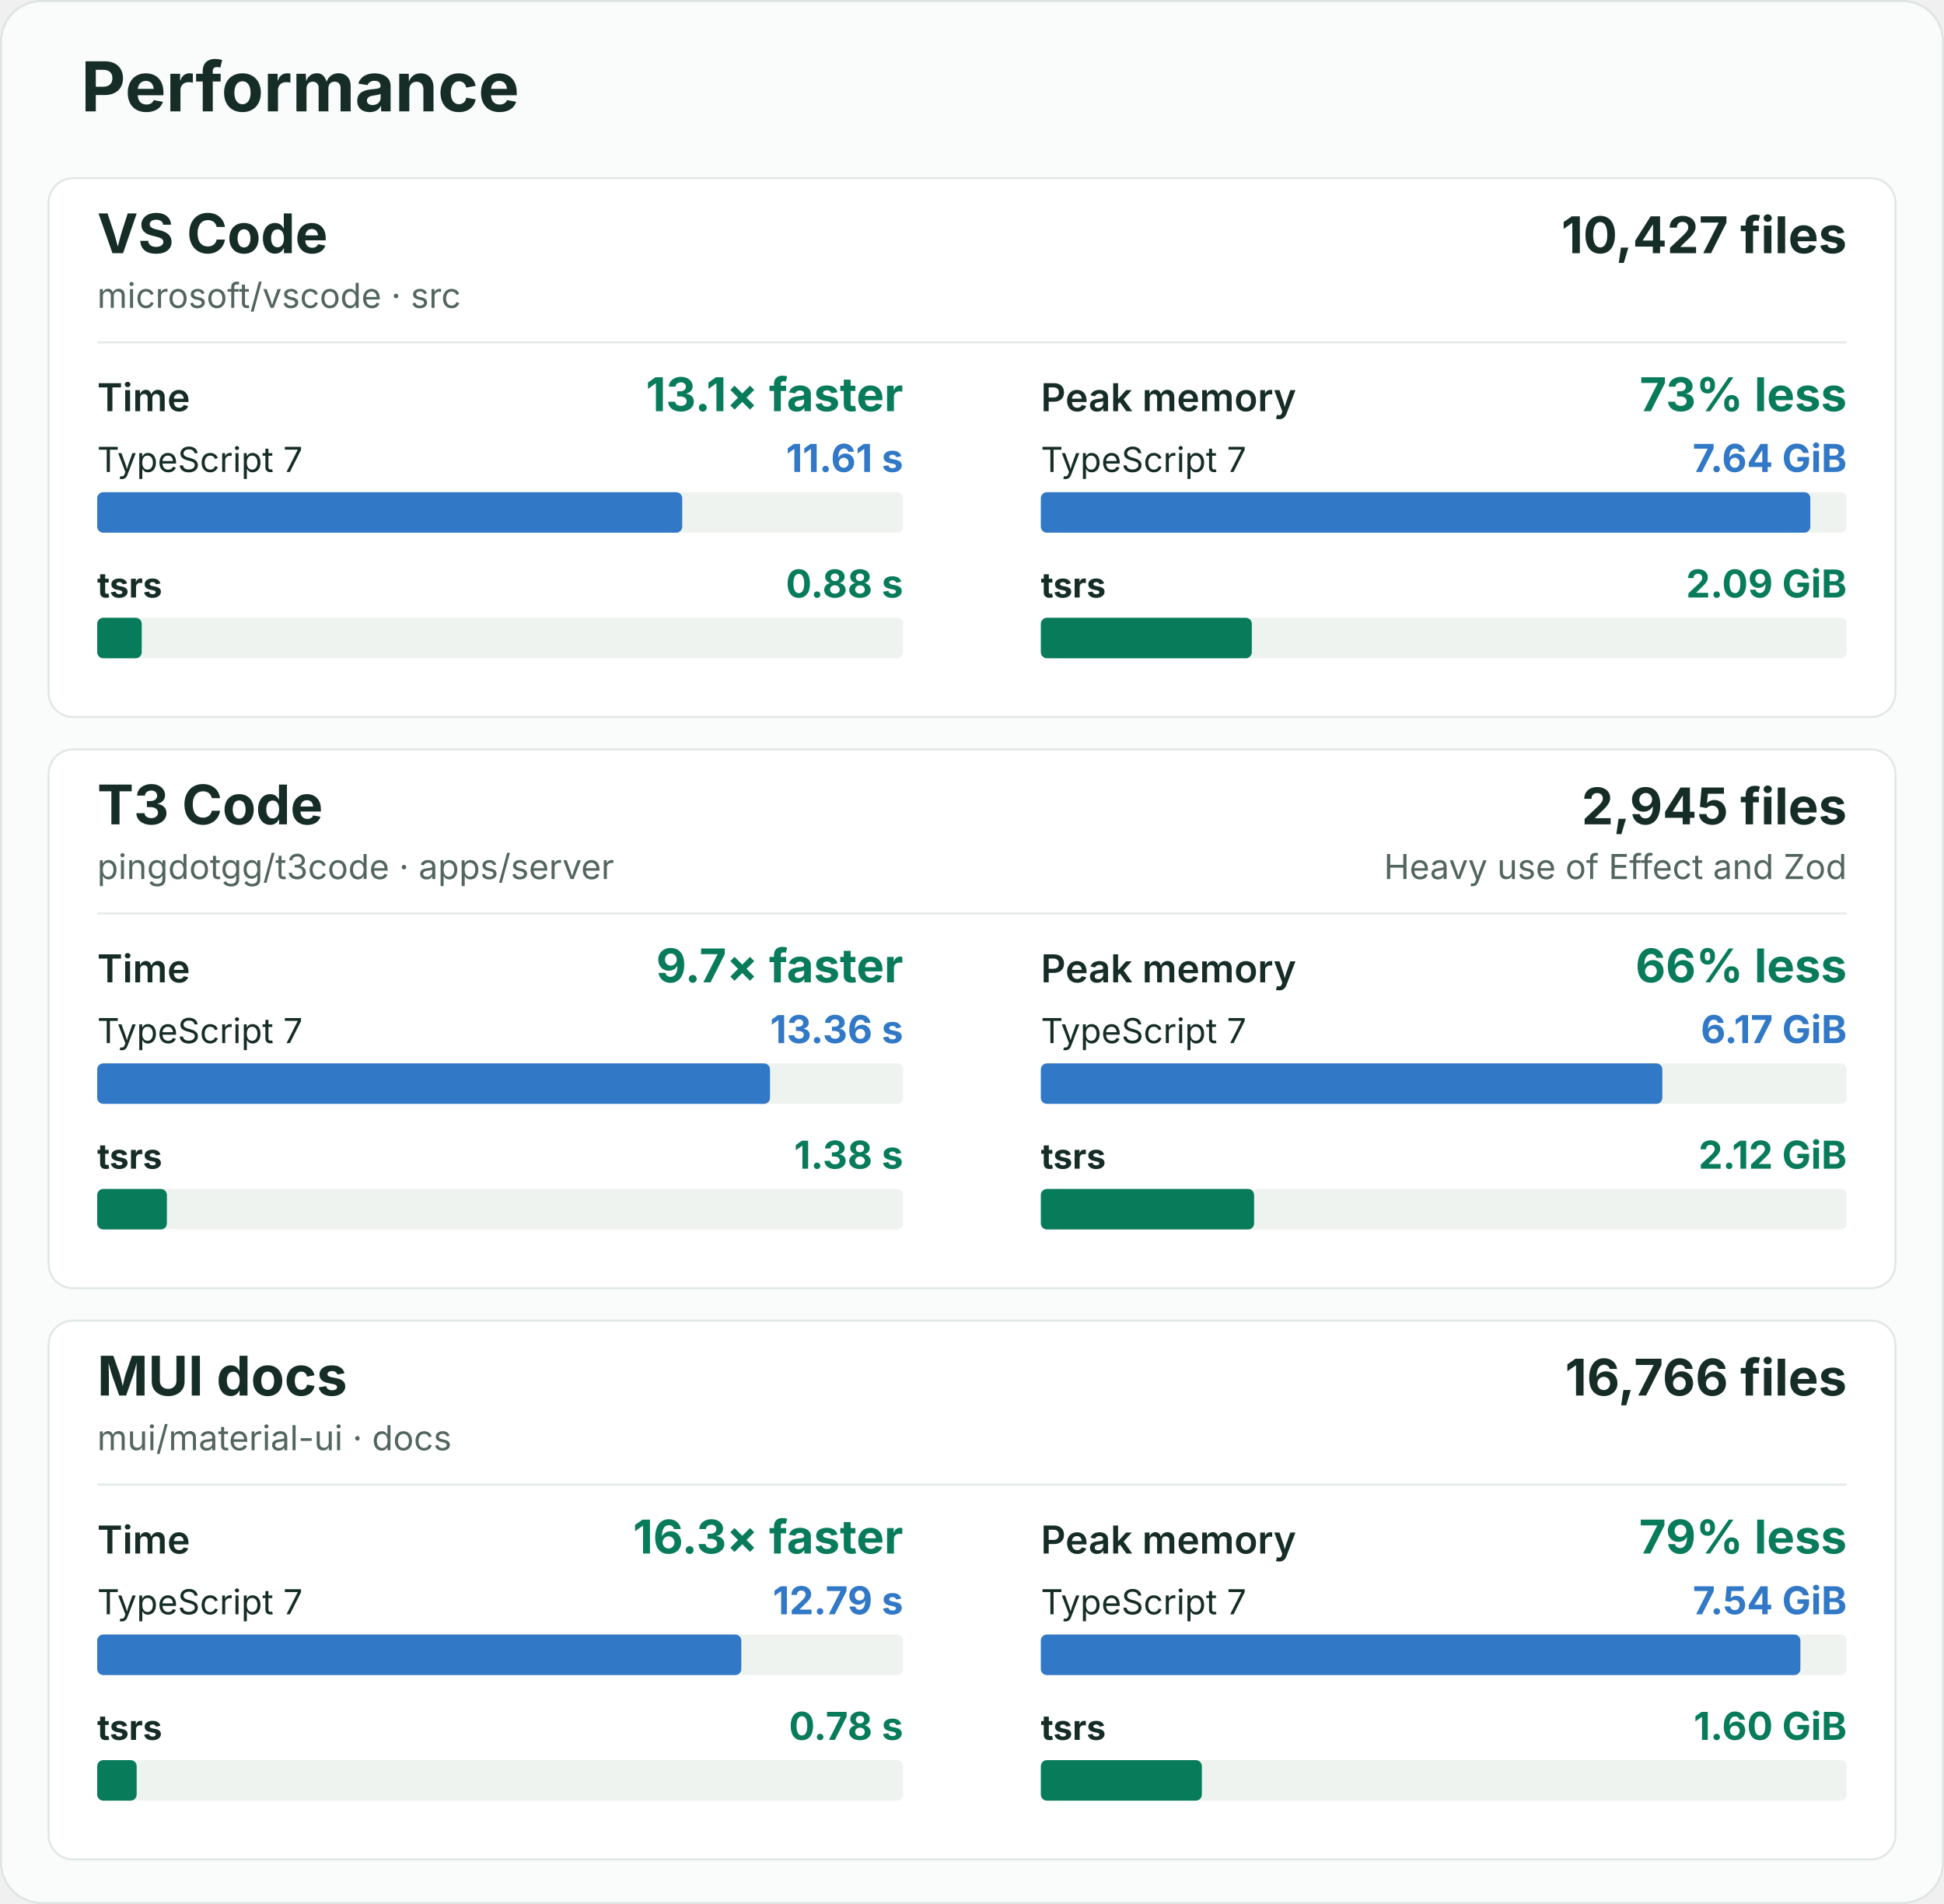
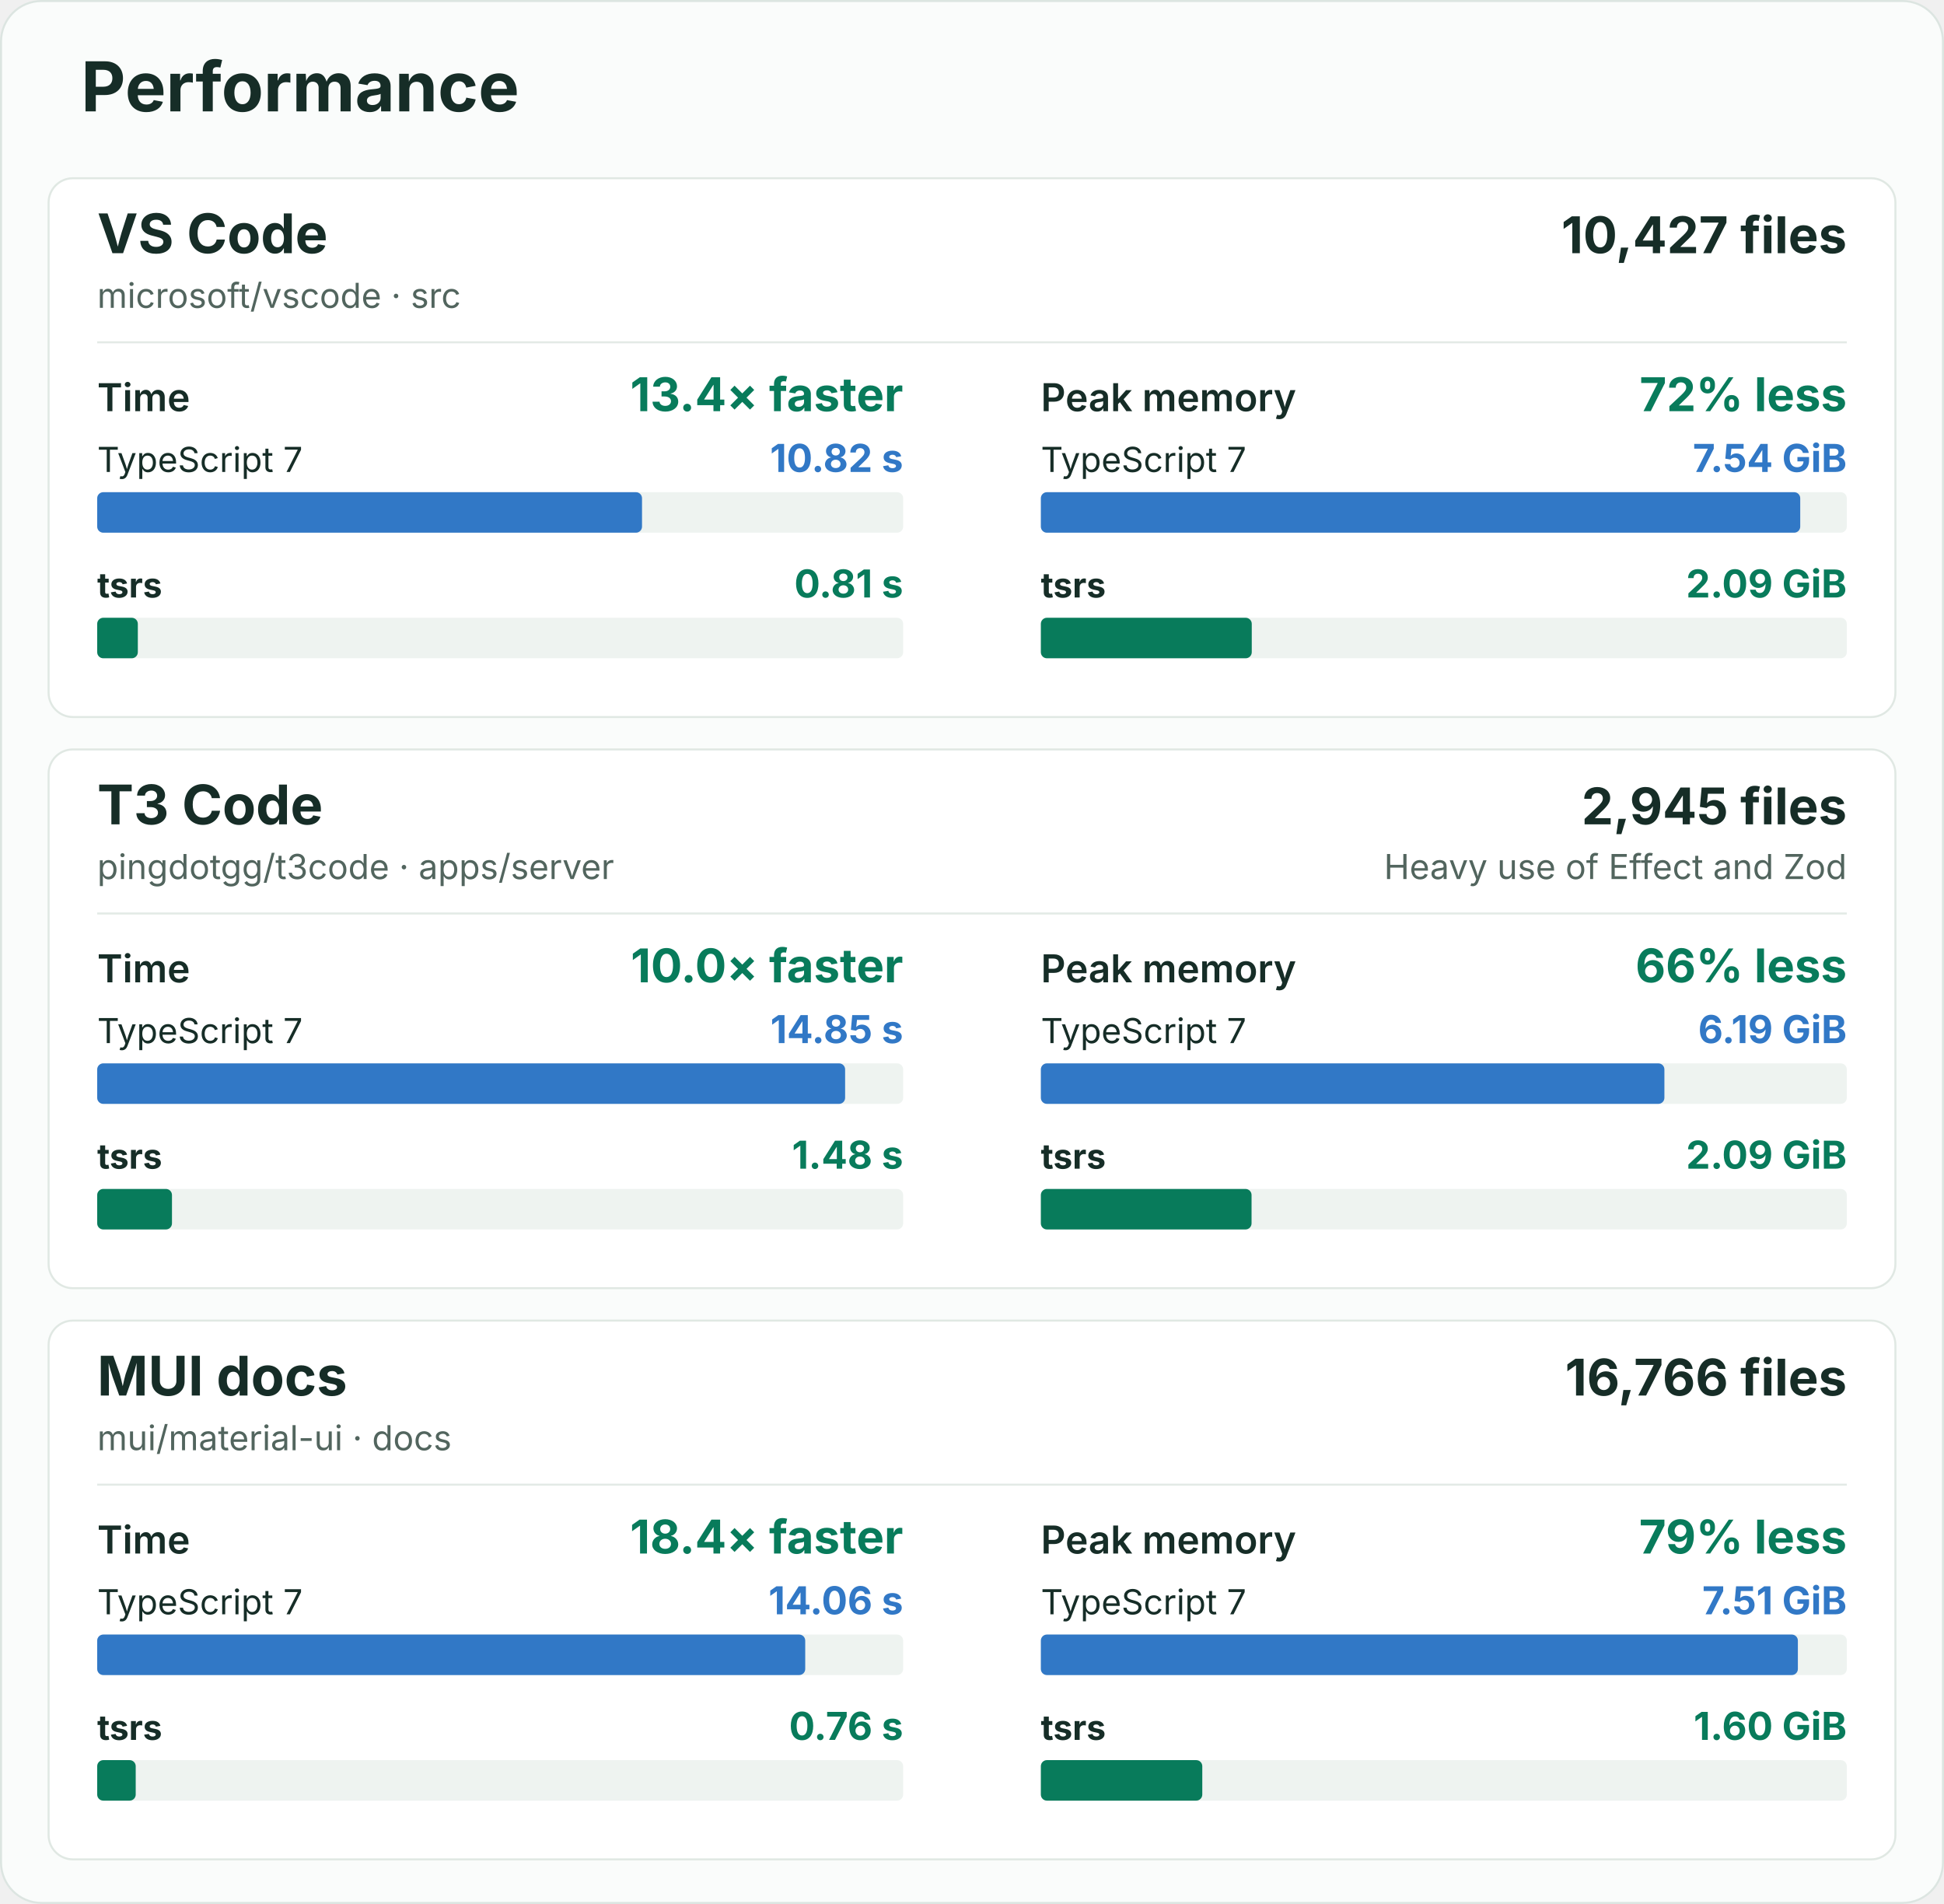
<svg xmlns="http://www.w3.org/2000/svg" width="960" height="940" viewBox="0 0 960 940" role="img" aria-labelledby="title description">
  <rect x="0.5" y="0.5" width="959" height="939" rx="20" fill="#fafcfb" stroke="#dce5e1" />
  <g font-family="-apple-system, BlinkMacSystemFont, 'Segoe UI', sans-serif" fill="#162d27">
    <text x="40" y="55" font-size="34" font-weight="700">Performance</text>
    <g id="vscode">
      <rect x="24" y="88" width="912" height="266" rx="12" fill="#ffffff" stroke="#e0e8e3" />
      <text x="48" y="125" font-size="27" font-weight="700">VS Code</text>
      <text x="48" y="152" font-size="17" fill="#52655e">microsoft/vscode · src</text>
      <text x="912" y="125" font-size="25" font-weight="700" text-anchor="end">10,427 files</text>
      <line x1="48" y1="169" x2="912" y2="169" stroke="#e3eae6" />
      <g data-metric="wall_s">
        <text x="48" y="203" font-size="19" font-weight="600">Time</text>
-         <text x="446" y="203" font-size="23" font-weight="700" fill="#087b5b" text-anchor="end">13.1× faster</text>
+         <text x="446" y="203" font-size="23" font-weight="700" fill="#087b5b" text-anchor="end">13.4× faster</text>
        <text x="48" y="233" font-size="17" font-weight="400">TypeScript 7</text>
-         <text x="446" y="233" font-size="19" font-weight="700" fill="#3178c6" text-anchor="end">11.61 s</text>
+         <text x="446" y="233" font-size="19" font-weight="700" fill="#3178c6" text-anchor="end">10.82 s</text>
        <rect x="48" y="243" width="398" height="20" rx="3" fill="#eef3f0" />
-         <rect data-compiler="tsgo" x="48" y="243" width="288.898" height="20" rx="3" fill="#3178c6" />
+         <rect data-compiler="tsgo" x="48" y="243" width="269.048" height="20" rx="3" fill="#3178c6" />
        <text x="48" y="295" font-size="17" font-weight="700">tsrs</text>
-         <text x="446" y="295" font-size="19" font-weight="700" fill="#087b5b" text-anchor="end">0.88 s</text>
+         <text x="446" y="295" font-size="19" font-weight="700" fill="#087b5b" text-anchor="end">0.81 s</text>
        <rect x="48" y="305" width="398" height="20" rx="3" fill="#eef3f0" />
-         <rect data-compiler="tsrs" x="48" y="305" width="21.989" height="20" rx="3" fill="#087b5b" />
+         <rect data-compiler="tsrs" x="48" y="305" width="20.062" height="20" rx="3" fill="#087b5b" />
      </g>
      <g data-metric="peak_rss_bytes">
        <text x="514" y="203" font-size="19" font-weight="600">Peak memory</text>
-         <text x="912" y="203" font-size="23" font-weight="700" fill="#087b5b" text-anchor="end">73% less</text>
+         <text x="912" y="203" font-size="23" font-weight="700" fill="#087b5b" text-anchor="end">72% less</text>
        <text x="514" y="233" font-size="17" font-weight="400">TypeScript 7</text>
-         <text x="912" y="233" font-size="19" font-weight="700" fill="#3178c6" text-anchor="end">7.64 GiB</text>
+         <text x="912" y="233" font-size="19" font-weight="700" fill="#3178c6" text-anchor="end">7.54 GiB</text>
        <rect x="514" y="243" width="398" height="20" rx="3" fill="#eef3f0" />
-         <rect data-compiler="tsgo" x="514" y="243" width="379.993" height="20" rx="3" fill="#3178c6" />
+         <rect data-compiler="tsgo" x="514" y="243" width="375.003" height="20" rx="3" fill="#3178c6" />
        <text x="514" y="295" font-size="17" font-weight="700">tsrs</text>
        <text x="912" y="295" font-size="19" font-weight="700" fill="#087b5b" text-anchor="end">2.09 GiB</text>
        <rect x="514" y="305" width="398" height="20" rx="3" fill="#eef3f0" />
-         <rect data-compiler="tsrs" x="514" y="305" width="104.181" height="20" rx="3" fill="#087b5b" />
+         <rect data-compiler="tsrs" x="514" y="305" width="104.154" height="20" rx="3" fill="#087b5b" />
      </g>
    </g>
    <g id="t3code-server">
      <rect x="24" y="370" width="912" height="266" rx="12" fill="#ffffff" stroke="#e0e8e3" />
      <text x="48" y="407" font-size="27" font-weight="700">T3 Code</text>
      <text x="48" y="434" font-size="17" fill="#52655e">pingdotgg/t3code · apps/server</text>
      <text x="912" y="407" font-size="25" font-weight="700" text-anchor="end">2,945 files</text>
      <text x="912" y="434" font-size="17" fill="#52655e" text-anchor="end">Heavy use of Effect and Zod</text>
      <line x1="48" y1="451" x2="912" y2="451" stroke="#e3eae6" />
      <g data-metric="wall_s">
        <text x="48" y="485" font-size="19" font-weight="600">Time</text>
-         <text x="446" y="485" font-size="23" font-weight="700" fill="#087b5b" text-anchor="end">9.7× faster</text>
+         <text x="446" y="485" font-size="23" font-weight="700" fill="#087b5b" text-anchor="end">10.0× faster</text>
        <text x="48" y="515" font-size="17" font-weight="400">TypeScript 7</text>
-         <text x="446" y="515" font-size="19" font-weight="700" fill="#3178c6" text-anchor="end">13.36 s</text>
+         <text x="446" y="515" font-size="19" font-weight="700" fill="#3178c6" text-anchor="end">14.85 s</text>
        <rect x="48" y="525" width="398" height="20" rx="3" fill="#eef3f0" />
-         <rect data-compiler="tsgo" x="48" y="525" width="332.255" height="20" rx="3" fill="#3178c6" />
+         <rect data-compiler="tsgo" x="48" y="525" width="369.344" height="20" rx="3" fill="#3178c6" />
        <text x="48" y="577" font-size="17" font-weight="700">tsrs</text>
-         <text x="446" y="577" font-size="19" font-weight="700" fill="#087b5b" text-anchor="end">1.38 s</text>
+         <text x="446" y="577" font-size="19" font-weight="700" fill="#087b5b" text-anchor="end">1.48 s</text>
        <rect x="48" y="587" width="398" height="20" rx="3" fill="#eef3f0" />
-         <rect data-compiler="tsrs" x="48" y="587" width="34.415" height="20" rx="3" fill="#087b5b" />
+         <rect data-compiler="tsrs" x="48" y="587" width="36.927" height="20" rx="3" fill="#087b5b" />
      </g>
      <g data-metric="peak_rss_bytes">
        <text x="514" y="485" font-size="19" font-weight="600">Peak memory</text>
        <text x="912" y="485" font-size="23" font-weight="700" fill="#087b5b" text-anchor="end">66% less</text>
        <text x="514" y="515" font-size="17" font-weight="400">TypeScript 7</text>
-         <text x="912" y="515" font-size="19" font-weight="700" fill="#3178c6" text-anchor="end">6.17 GiB</text>
+         <text x="912" y="515" font-size="19" font-weight="700" fill="#3178c6" text-anchor="end">6.19 GiB</text>
        <rect x="514" y="525" width="398" height="20" rx="3" fill="#eef3f0" />
-         <rect data-compiler="tsgo" x="514" y="525" width="306.91" height="20" rx="3" fill="#3178c6" />
+         <rect data-compiler="tsgo" x="514" y="525" width="307.927" height="20" rx="3" fill="#3178c6" />
        <text x="514" y="577" font-size="17" font-weight="700">tsrs</text>
-         <text x="912" y="577" font-size="19" font-weight="700" fill="#087b5b" text-anchor="end">2.12 GiB</text>
+         <text x="912" y="577" font-size="19" font-weight="700" fill="#087b5b" text-anchor="end">2.09 GiB</text>
        <rect x="514" y="587" width="398" height="20" rx="3" fill="#eef3f0" />
-         <rect data-compiler="tsrs" x="514" y="587" width="105.308" height="20" rx="3" fill="#087b5b" />
+         <rect data-compiler="tsrs" x="514" y="587" width="104.054" height="20" rx="3" fill="#087b5b" />
      </g>
    </g>
    <g id="mui-docs">
      <rect x="24" y="652" width="912" height="266" rx="12" fill="#ffffff" stroke="#e0e8e3" />
      <text x="48" y="689" font-size="27" font-weight="700">MUI docs</text>
      <text x="48" y="716" font-size="17" fill="#52655e">mui/material-ui · docs</text>
      <text x="912" y="689" font-size="25" font-weight="700" text-anchor="end">16,766 files</text>
      <line x1="48" y1="733" x2="912" y2="733" stroke="#e3eae6" />
      <g data-metric="wall_s">
        <text x="48" y="767" font-size="19" font-weight="600">Time</text>
-         <text x="446" y="767" font-size="23" font-weight="700" fill="#087b5b" text-anchor="end">16.3× faster</text>
+         <text x="446" y="767" font-size="23" font-weight="700" fill="#087b5b" text-anchor="end">18.4× faster</text>
        <text x="48" y="797" font-size="17" font-weight="400">TypeScript 7</text>
-         <text x="446" y="797" font-size="19" font-weight="700" fill="#3178c6" text-anchor="end">12.79 s</text>
+         <text x="446" y="797" font-size="19" font-weight="700" fill="#3178c6" text-anchor="end">14.06 s</text>
        <rect x="48" y="807" width="398" height="20" rx="3" fill="#eef3f0" />
-         <rect data-compiler="tsgo" x="48" y="807" width="318.077" height="20" rx="3" fill="#3178c6" />
+         <rect data-compiler="tsgo" x="48" y="807" width="349.643" height="20" rx="3" fill="#3178c6" />
        <text x="48" y="859" font-size="17" font-weight="700">tsrs</text>
-         <text x="446" y="859" font-size="19" font-weight="700" fill="#087b5b" text-anchor="end">0.78 s</text>
+         <text x="446" y="859" font-size="19" font-weight="700" fill="#087b5b" text-anchor="end">0.76 s</text>
        <rect x="48" y="869" width="398" height="20" rx="3" fill="#eef3f0" />
-         <rect data-compiler="tsrs" x="48" y="869" width="19.49" height="20" rx="3" fill="#087b5b" />
+         <rect data-compiler="tsrs" x="48" y="869" width="19.017" height="20" rx="3" fill="#087b5b" />
      </g>
      <g data-metric="peak_rss_bytes">
        <text x="514" y="767" font-size="19" font-weight="600">Peak memory</text>
        <text x="912" y="767" font-size="23" font-weight="700" fill="#087b5b" text-anchor="end">79% less</text>
        <text x="514" y="797" font-size="17" font-weight="400">TypeScript 7</text>
-         <text x="912" y="797" font-size="19" font-weight="700" fill="#3178c6" text-anchor="end">7.54 GiB</text>
+         <text x="912" y="797" font-size="19" font-weight="700" fill="#3178c6" text-anchor="end">7.51 GiB</text>
        <rect x="514" y="807" width="398" height="20" rx="3" fill="#eef3f0" />
-         <rect data-compiler="tsgo" x="514" y="807" width="375.081" height="20" rx="3" fill="#3178c6" />
+         <rect data-compiler="tsgo" x="514" y="807" width="373.838" height="20" rx="3" fill="#3178c6" />
        <text x="514" y="859" font-size="17" font-weight="700">tsrs</text>
        <text x="912" y="859" font-size="19" font-weight="700" fill="#087b5b" text-anchor="end">1.60 GiB</text>
        <rect x="514" y="869" width="398" height="20" rx="3" fill="#eef3f0" />
-         <rect data-compiler="tsrs" x="514" y="869" width="79.515" height="20" rx="3" fill="#087b5b" />
+         <rect data-compiler="tsrs" x="514" y="869" width="79.722" height="20" rx="3" fill="#087b5b" />
      </g>
    </g>
  </g>
</svg>
